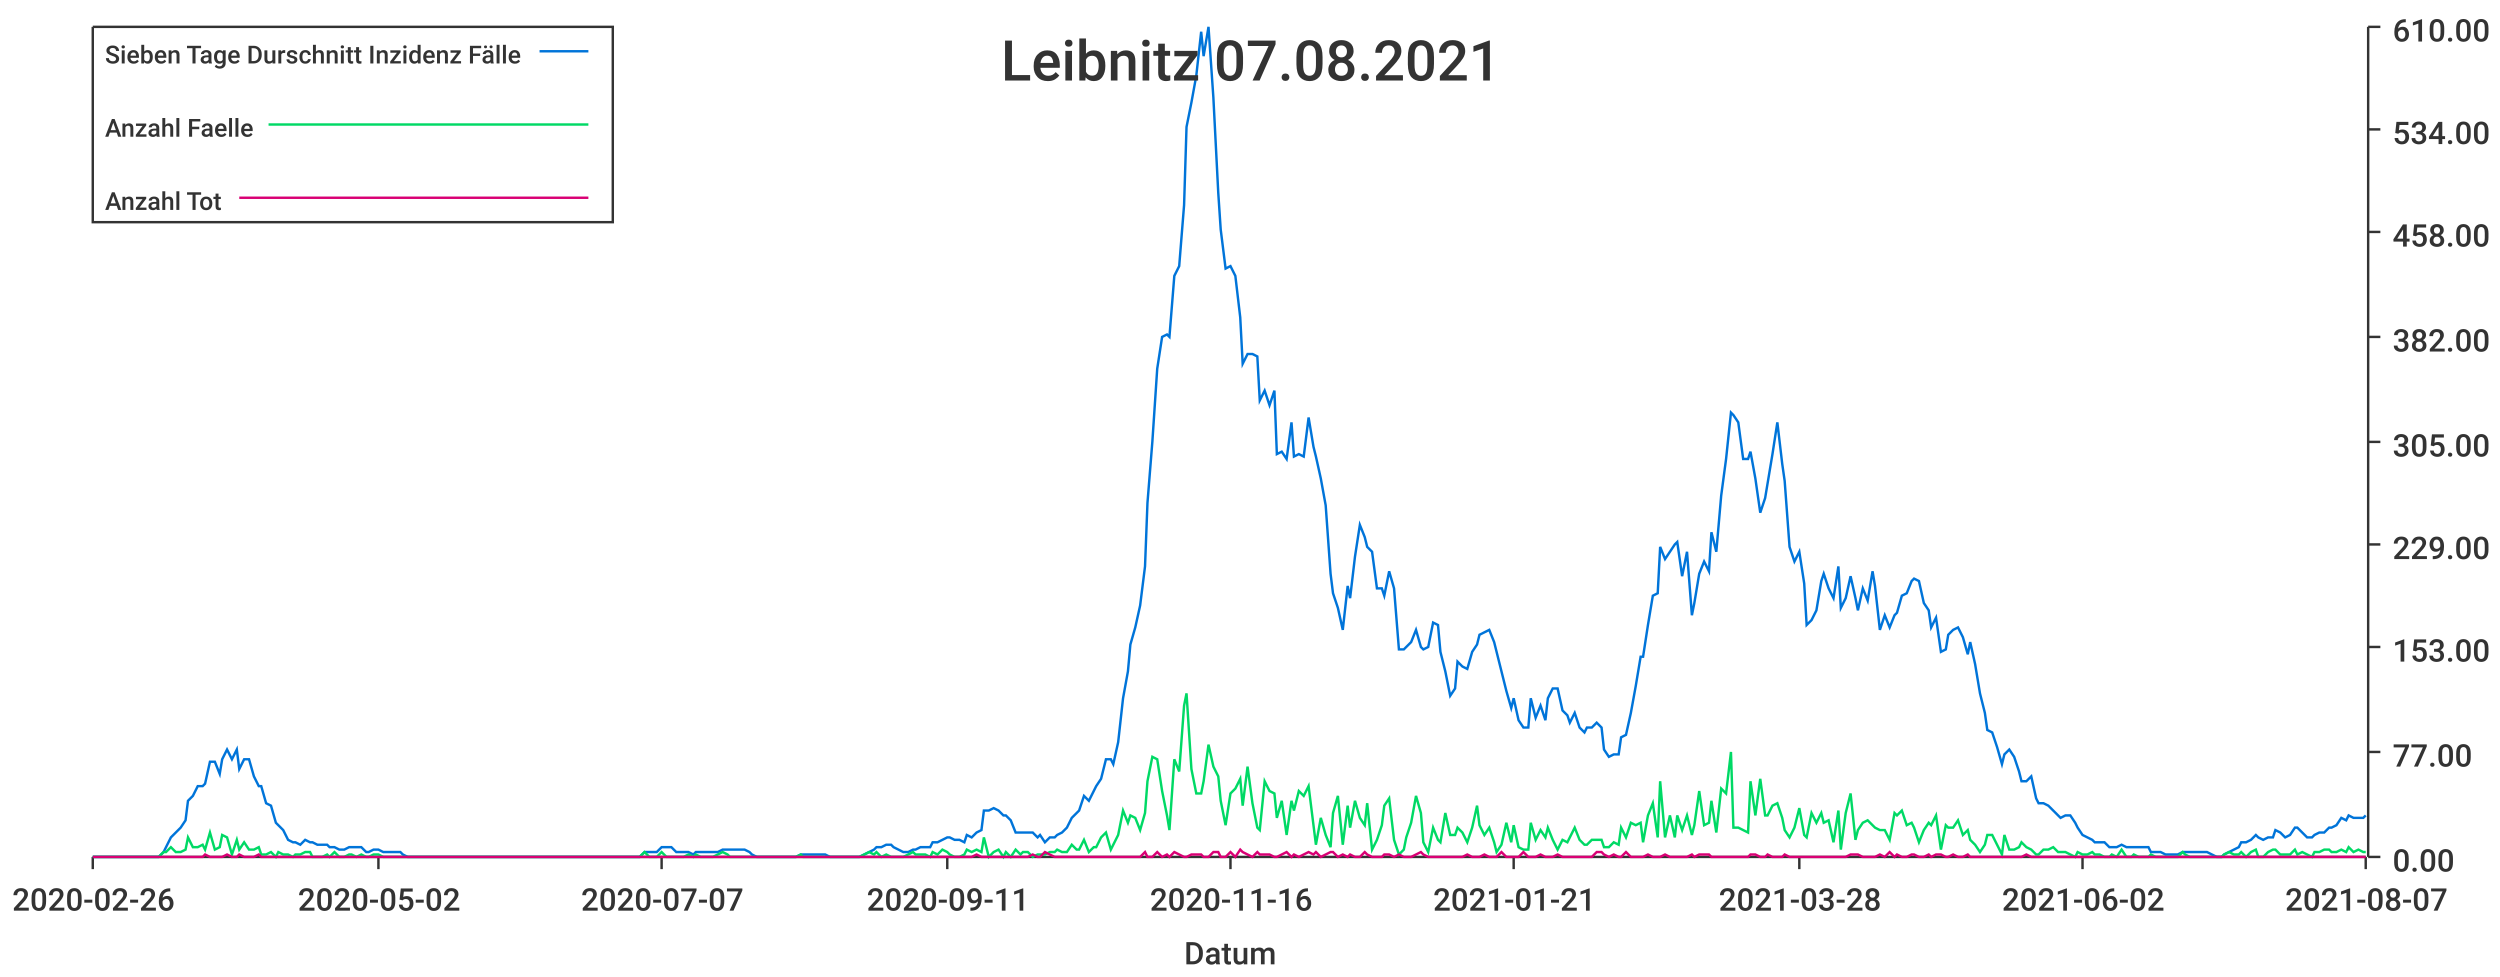
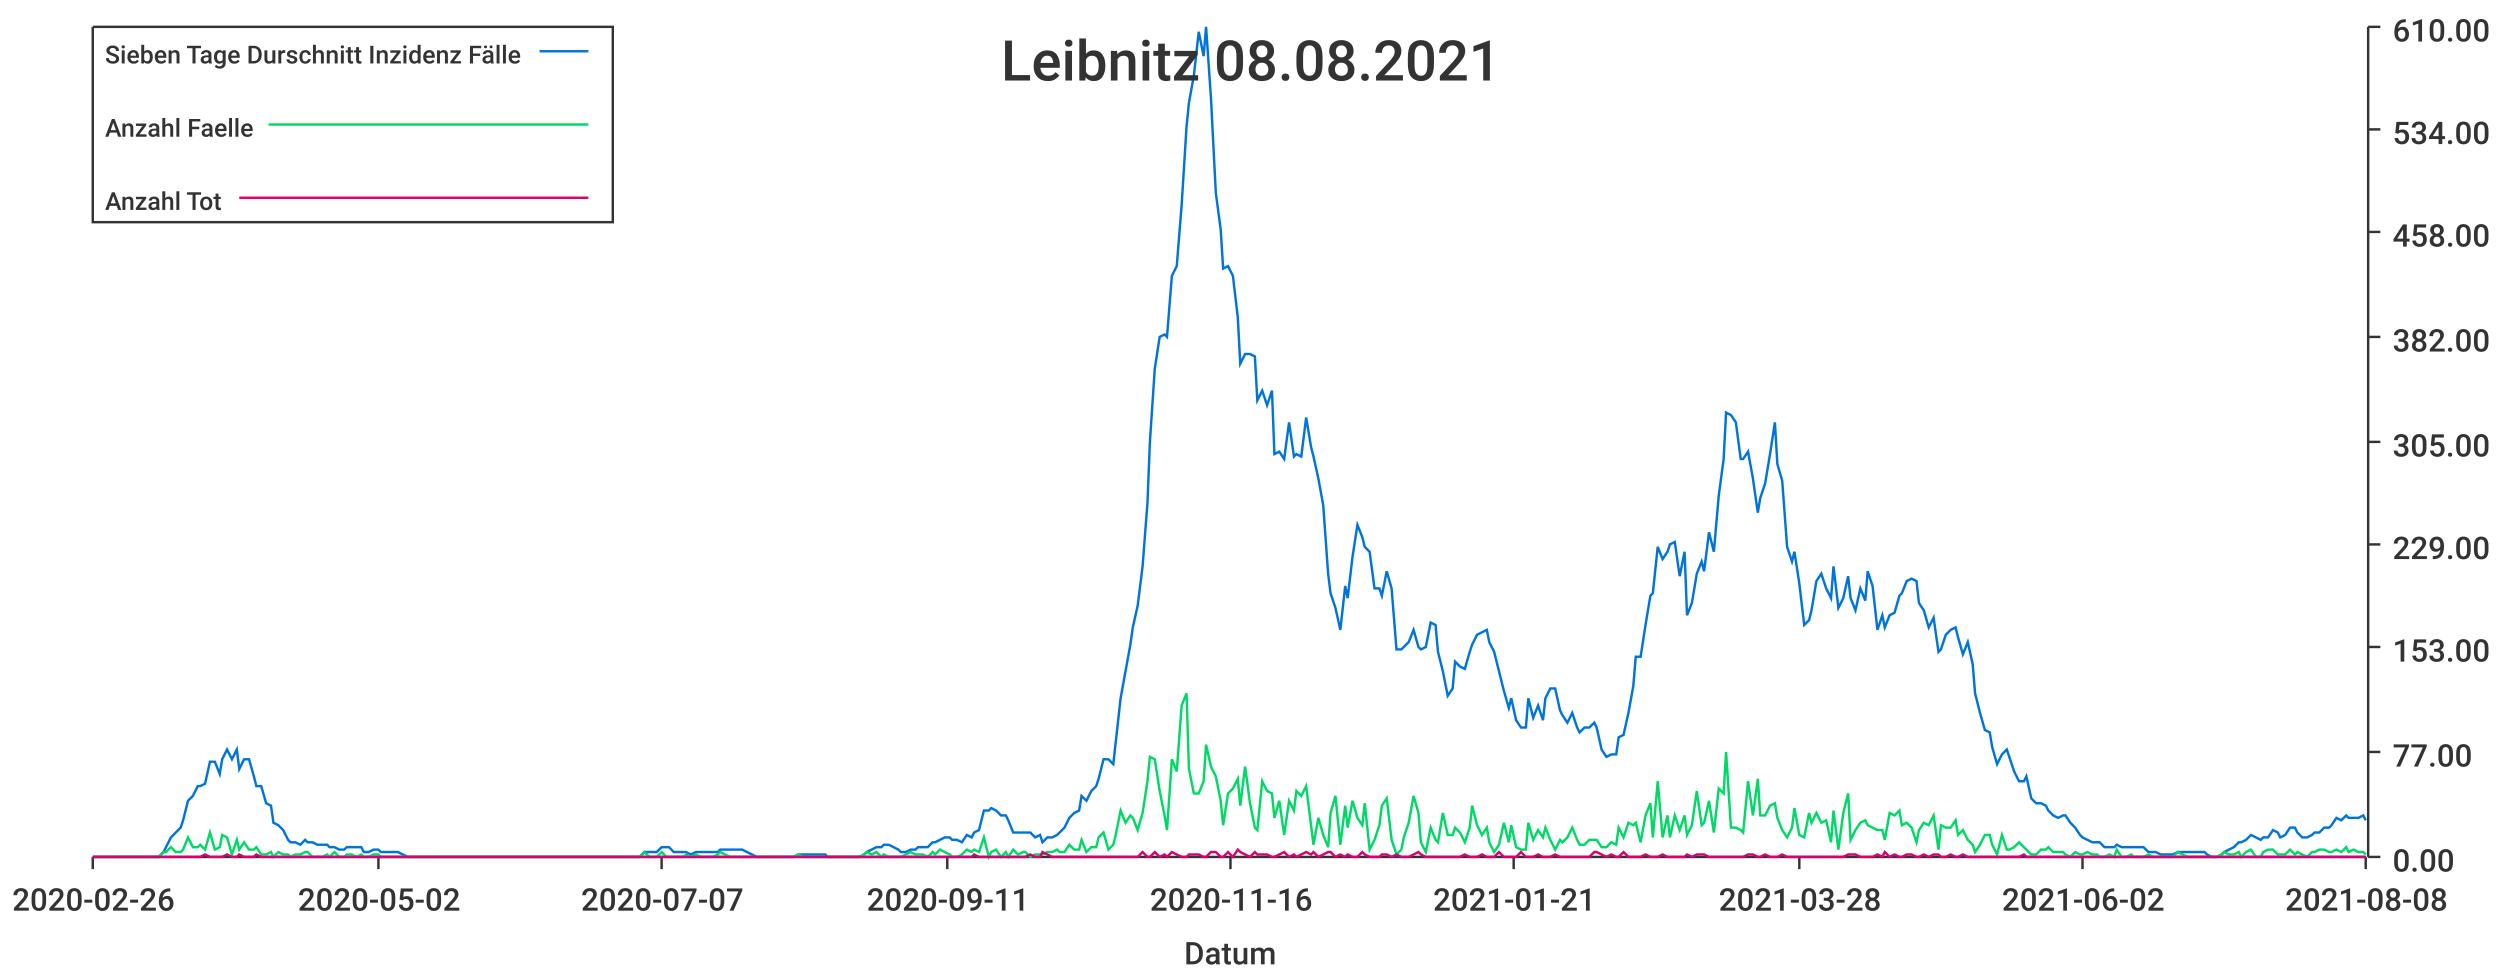
<svg xmlns="http://www.w3.org/2000/svg" width="1024" height="400">\n<path d="M 0 0 L 1024 0 L 1024 400 L 0 400 L 0 0" style="stroke-width:0;stroke:rgba(255,255,255,1.0);fill:rgba(255,255,255,1.0)" />
  <path d="M 38 11 L 969 11 L 969 351 L 38 351 L 38 11" style="stroke-width:0;stroke:rgba(255,255,255,1.0);fill:rgba(255,255,255,1.0)" />
  <path d="M 38 351 L 969 351" style="stroke-width:1;stroke:rgba(51,51,51,1.0);fill:none" />
  <path d="M 38 351 L 38 356" style="stroke-width:1;stroke:rgba(51,51,51,1.0);fill:none" />
  <text x="5" y="373" style="stroke-width:0;stroke:none;fill:rgba(51,51,51,1.0);font-size:12.8px;font-family:'Roboto Medium',sans-serif">2020-02-26</text>
  <path d="M 155 351 L 155 356" style="stroke-width:1;stroke:rgba(51,51,51,1.0);fill:none" />
  <text x="122" y="373" style="stroke-width:0;stroke:none;fill:rgba(51,51,51,1.0);font-size:12.8px;font-family:'Roboto Medium',sans-serif">2020-05-02</text>
  <path d="M 271 351 L 271 356" style="stroke-width:1;stroke:rgba(51,51,51,1.0);fill:none" />
  <text x="238" y="373" style="stroke-width:0;stroke:none;fill:rgba(51,51,51,1.0);font-size:12.8px;font-family:'Roboto Medium',sans-serif">2020-07-07</text>
  <path d="M 388 351 L 388 356" style="stroke-width:1;stroke:rgba(51,51,51,1.0);fill:none" />
  <text x="355" y="373" style="stroke-width:0;stroke:none;fill:rgba(51,51,51,1.0);font-size:12.8px;font-family:'Roboto Medium',sans-serif">2020-09-11</text>
  <path d="M 504 351 L 504 356" style="stroke-width:1;stroke:rgba(51,51,51,1.0);fill:none" />
  <text x="471" y="373" style="stroke-width:0;stroke:none;fill:rgba(51,51,51,1.0);font-size:12.8px;font-family:'Roboto Medium',sans-serif">2020-11-16</text>
  <path d="M 620 351 L 620 356" style="stroke-width:1;stroke:rgba(51,51,51,1.0);fill:none" />
  <text x="587" y="373" style="stroke-width:0;stroke:none;fill:rgba(51,51,51,1.0);font-size:12.8px;font-family:'Roboto Medium',sans-serif">2021-01-21</text>
  <path d="M 737 351 L 737 356" style="stroke-width:1;stroke:rgba(51,51,51,1.0);fill:none" />
  <text x="704" y="373" style="stroke-width:0;stroke:none;fill:rgba(51,51,51,1.0);font-size:12.8px;font-family:'Roboto Medium',sans-serif">2021-03-28</text>
  <path d="M 853 351 L 853 356" style="stroke-width:1;stroke:rgba(51,51,51,1.0);fill:none" />
  <text x="820" y="373" style="stroke-width:0;stroke:none;fill:rgba(51,51,51,1.0);font-size:12.8px;font-family:'Roboto Medium',sans-serif">2021-06-02</text>
  <path d="M 969 351 L 969 356" style="stroke-width:1;stroke:rgba(51,51,51,1.0);fill:none" />
-   <text x="936" y="373" style="stroke-width:0;stroke:none;fill:rgba(51,51,51,1.0);font-size:12.8px;font-family:'Roboto Medium',sans-serif">2021-08-07</text>
+   <text x="936" y="373" style="stroke-width:0;stroke:none;fill:rgba(51,51,51,1.0);font-size:12.8px;font-family:'Roboto Medium',sans-serif">2021-08-08</text>
  <text x="485" y="395" style="stroke-width:0;stroke:none;fill:rgba(51,51,51,1.0);font-size:12.8px;font-family:'Roboto Medium',sans-serif">Datum</text>
  <path d="M 970 351 L 970 11" style="stroke-width:1;stroke:rgba(51,51,51,1.0);fill:none" />
  <path d="M 970 351 L 975 351" style="stroke-width:1;stroke:rgba(51,51,51,1.0);fill:none" />
  <text x="980" y="357" style="stroke-width:0;stroke:none;fill:rgba(51,51,51,1.0);font-size:12.8px;font-family:'Roboto Medium',sans-serif">0.00</text>
  <path d="M 970 308 L 975 308" style="stroke-width:1;stroke:rgba(51,51,51,1.0);fill:none" />
  <text x="980" y="314" style="stroke-width:0;stroke:none;fill:rgba(51,51,51,1.0);font-size:12.8px;font-family:'Roboto Medium',sans-serif">77.00</text>
  <path d="M 970 265 L 975 265" style="stroke-width:1;stroke:rgba(51,51,51,1.0);fill:none" />
  <text x="980" y="271" style="stroke-width:0;stroke:none;fill:rgba(51,51,51,1.0);font-size:12.8px;font-family:'Roboto Medium',sans-serif">153.00</text>
  <path d="M 970 223 L 975 223" style="stroke-width:1;stroke:rgba(51,51,51,1.0);fill:none" />
  <text x="980" y="229" style="stroke-width:0;stroke:none;fill:rgba(51,51,51,1.0);font-size:12.8px;font-family:'Roboto Medium',sans-serif">229.00</text>
  <path d="M 970 181 L 975 181" style="stroke-width:1;stroke:rgba(51,51,51,1.0);fill:none" />
  <text x="980" y="187" style="stroke-width:0;stroke:none;fill:rgba(51,51,51,1.0);font-size:12.8px;font-family:'Roboto Medium',sans-serif">305.00</text>
  <path d="M 970 138 L 975 138" style="stroke-width:1;stroke:rgba(51,51,51,1.0);fill:none" />
  <text x="980" y="144" style="stroke-width:0;stroke:none;fill:rgba(51,51,51,1.0);font-size:12.8px;font-family:'Roboto Medium',sans-serif">382.00</text>
  <path d="M 970 95 L 975 95" style="stroke-width:1;stroke:rgba(51,51,51,1.0);fill:none" />
  <text x="980" y="101" style="stroke-width:0;stroke:none;fill:rgba(51,51,51,1.0);font-size:12.8px;font-family:'Roboto Medium',sans-serif">458.00</text>
  <path d="M 970 53 L 975 53" style="stroke-width:1;stroke:rgba(51,51,51,1.0);fill:none" />
  <text x="980" y="59" style="stroke-width:0;stroke:none;fill:rgba(51,51,51,1.0);font-size:12.8px;font-family:'Roboto Medium',sans-serif">534.00</text>
  <path d="M 970 11 L 975 11" style="stroke-width:1;stroke:rgba(51,51,51,1.0);fill:none" />
  <text x="980" y="17" style="stroke-width:0;stroke:none;fill:rgba(51,51,51,1.0);font-size:12.8px;font-family:'Roboto Medium',sans-serif">610.00</text>
-   <path d="M 38 351 L 40 351 L 42 351 L 44 351 L 46 351 L 47 351 L 49 351 L 51 351 L 53 351 L 54 351 L 56 351 L 58 351 L 60 351 L 61 351 L 63 351 L 65 351 L 67 349 L 68 347 L 70 343 L 72 341 L 74 339 L 76 336 L 77 328 L 79 326 L 81 322 L 83 322 L 84 321 L 86 312 L 88 312 L 90 317 L 91 311 L 93 307 L 95 311 L 97 307 L 98 315 L 100 311 L 102 311 L 104 318 L 106 322 L 107 322 L 109 329 L 111 330 L 113 337 L 114 338 L 116 340 L 118 344 L 120 345 L 121 345 L 123 346 L 125 344 L 127 345 L 128 345 L 130 346 L 132 346 L 134 346 L 135 347 L 137 347 L 139 348 L 141 348 L 143 347 L 144 347 L 146 347 L 148 347 L 150 349 L 151 349 L 153 348 L 155 348 L 157 349 L 158 349 L 160 349 L 162 349 L 164 349 L 165 350 L 167 351 L 169 351 L 171 351 L 173 351 L 174 351 L 176 351 L 178 351 L 180 351 L 181 351 L 183 351 L 185 351 L 187 351 L 188 351 L 190 351 L 192 351 L 194 351 L 195 351 L 197 351 L 199 351 L 201 351 L 202 351 L 204 351 L 206 351 L 208 351 L 210 351 L 211 351 L 213 351 L 215 351 L 217 351 L 218 351 L 220 351 L 222 351 L 224 351 L 225 351 L 227 351 L 229 351 L 231 351 L 232 351 L 234 351 L 236 351 L 238 351 L 240 351 L 241 351 L 243 351 L 245 351 L 247 351 L 248 351 L 250 351 L 252 351 L 254 351 L 255 351 L 257 351 L 259 351 L 261 351 L 262 351 L 264 349 L 266 349 L 268 349 L 269 349 L 271 347 L 273 347 L 275 347 L 277 349 L 278 349 L 280 349 L 282 349 L 284 350 L 285 349 L 287 349 L 289 349 L 291 349 L 292 349 L 294 349 L 296 348 L 298 348 L 299 348 L 301 348 L 303 348 L 305 348 L 307 349 L 308 350 L 310 351 L 312 351 L 314 351 L 315 351 L 317 351 L 319 351 L 321 351 L 322 351 L 324 351 L 326 351 L 328 350 L 329 350 L 331 350 L 333 350 L 335 350 L 336 350 L 338 350 L 340 351 L 342 351 L 344 351 L 345 351 L 347 351 L 349 351 L 351 351 L 352 351 L 354 350 L 356 349 L 358 348 L 359 347 L 361 347 L 363 346 L 365 346 L 366 347 L 368 348 L 370 349 L 372 349 L 374 348 L 375 348 L 377 347 L 379 347 L 381 347 L 382 345 L 384 345 L 386 344 L 388 343 L 389 343 L 391 344 L 393 344 L 395 345 L 396 342 L 398 343 L 400 341 L 402 340 L 403 332 L 405 332 L 407 331 L 409 332 L 411 334 L 412 334 L 414 336 L 416 341 L 418 341 L 419 341 L 421 341 L 423 341 L 425 343 L 426 342 L 428 345 L 430 343 L 432 343 L 433 342 L 435 341 L 437 339 L 439 335 L 441 333 L 442 332 L 444 326 L 446 328 L 448 324 L 449 322 L 451 319 L 453 311 L 455 311 L 456 313 L 458 304 L 460 286 L 462 275 L 463 264 L 465 257 L 467 248 L 469 232 L 470 206 L 472 181 L 474 151 L 476 138 L 478 137 L 479 138 L 481 113 L 483 109 L 485 84 L 486 52 L 488 42 L 490 31 L 492 13 L 493 23 L 495 11 L 497 40 L 499 79 L 500 94 L 502 110 L 504 109 L 506 113 L 508 130 L 509 149 L 511 145 L 513 145 L 515 146 L 516 164 L 518 160 L 520 166 L 522 160 L 523 186 L 525 185 L 527 188 L 529 173 L 530 187 L 532 186 L 534 187 L 536 171 L 538 183 L 539 187 L 541 196 L 543 207 L 545 235 L 546 243 L 548 249 L 550 258 L 552 240 L 553 245 L 555 228 L 557 215 L 559 220 L 560 224 L 562 226 L 564 241 L 566 241 L 567 244 L 569 234 L 571 241 L 573 266 L 575 266 L 576 265 L 578 263 L 580 258 L 582 265 L 583 266 L 585 265 L 587 255 L 589 256 L 590 267 L 592 275 L 594 285 L 596 282 L 597 271 L 599 273 L 601 274 L 603 267 L 605 264 L 606 260 L 608 259 L 610 258 L 612 263 L 613 267 L 615 275 L 617 283 L 619 290 L 620 286 L 622 295 L 624 298 L 626 298 L 627 286 L 629 294 L 631 289 L 633 295 L 634 286 L 636 282 L 638 282 L 640 291 L 642 293 L 643 296 L 645 292 L 647 298 L 649 300 L 650 298 L 652 298 L 654 296 L 656 298 L 657 307 L 659 310 L 661 309 L 663 309 L 664 302 L 666 301 L 668 292 L 670 281 L 672 269 L 673 269 L 675 256 L 677 244 L 679 243 L 680 224 L 682 229 L 684 226 L 686 223 L 687 222 L 689 236 L 691 226 L 693 252 L 694 247 L 696 235 L 698 230 L 700 234 L 701 218 L 703 226 L 705 203 L 707 188 L 709 169 L 710 170 L 712 173 L 714 188 L 716 188 L 717 185 L 719 196 L 721 210 L 723 204 L 724 198 L 726 186 L 728 173 L 730 190 L 731 197 L 733 224 L 735 230 L 737 226 L 739 239 L 740 256 L 742 254 L 744 250 L 746 238 L 747 235 L 749 241 L 751 245 L 753 232 L 754 249 L 756 245 L 758 236 L 760 245 L 761 250 L 763 241 L 765 246 L 767 234 L 768 240 L 770 258 L 772 252 L 774 257 L 776 252 L 777 251 L 779 244 L 781 243 L 783 238 L 784 237 L 786 238 L 788 247 L 790 250 L 791 257 L 793 253 L 795 267 L 797 266 L 798 260 L 800 258 L 802 257 L 804 261 L 806 268 L 807 263 L 809 272 L 811 284 L 813 292 L 814 299 L 816 300 L 818 306 L 820 313 L 821 309 L 823 307 L 825 310 L 827 316 L 828 320 L 830 320 L 832 318 L 834 327 L 835 329 L 837 329 L 839 330 L 841 332 L 843 334 L 844 335 L 846 334 L 848 334 L 850 337 L 851 339 L 853 342 L 855 343 L 857 344 L 858 345 L 860 345 L 862 345 L 864 347 L 865 347 L 867 347 L 869 346 L 871 347 L 873 347 L 874 347 L 876 347 L 878 347 L 880 347 L 881 349 L 883 349 L 885 349 L 887 350 L 888 350 L 890 350 L 892 350 L 894 349 L 895 349 L 897 349 L 899 349 L 901 349 L 902 349 L 904 349 L 906 350 L 908 351 L 910 351 L 911 350 L 913 349 L 915 348 L 917 347 L 918 345 L 920 345 L 922 344 L 924 342 L 925 343 L 927 344 L 929 343 L 931 343 L 932 340 L 934 341 L 936 343 L 938 342 L 940 339 L 941 339 L 943 341 L 945 343 L 947 343 L 948 342 L 950 341 L 952 341 L 954 339 L 955 339 L 957 338 L 959 335 L 961 336 L 962 334 L 964 335 L 966 335 L 968 335 L 969 334" style="stroke-width:1;stroke:rgba(0,116,217,1.0);fill:none" />
-   <path d="M 38 351 L 40 351 L 42 351 L 44 351 L 46 351 L 47 351 L 49 351 L 51 351 L 53 351 L 54 351 L 56 351 L 58 351 L 60 351 L 61 351 L 63 351 L 65 351 L 67 349 L 68 349 L 70 347 L 72 349 L 74 349 L 76 348 L 77 343 L 79 347 L 81 347 L 83 346 L 84 348 L 86 341 L 88 348 L 90 347 L 91 342 L 93 343 L 95 350 L 97 344 L 98 348 L 100 345 L 102 348 L 104 348 L 106 347 L 107 350 L 109 350 L 111 349 L 113 351 L 114 349 L 116 350 L 118 350 L 120 351 L 121 350 L 123 350 L 125 349 L 127 349 L 128 351 L 130 351 L 132 351 L 134 350 L 135 351 L 137 349 L 139 351 L 141 351 L 143 350 L 144 350 L 146 351 L 148 350 L 150 351 L 151 351 L 153 350 L 155 350 L 157 351 L 158 351 L 160 351 L 162 351 L 164 351 L 165 351 L 167 351 L 169 351 L 171 351 L 173 351 L 174 351 L 176 351 L 178 351 L 180 351 L 181 351 L 183 351 L 185 351 L 187 351 L 188 351 L 190 351 L 192 351 L 194 351 L 195 351 L 197 351 L 199 351 L 201 351 L 202 351 L 204 351 L 206 351 L 208 351 L 210 351 L 211 351 L 213 351 L 215 351 L 217 351 L 218 351 L 220 351 L 222 351 L 224 351 L 225 351 L 227 351 L 229 351 L 231 351 L 232 351 L 234 351 L 236 351 L 238 351 L 240 351 L 241 351 L 243 351 L 245 351 L 247 351 L 248 351 L 250 351 L 252 351 L 254 351 L 255 351 L 257 351 L 259 351 L 261 351 L 262 351 L 264 349 L 266 351 L 268 351 L 269 351 L 271 349 L 273 351 L 275 351 L 277 351 L 278 351 L 280 351 L 282 350 L 284 351 L 285 350 L 287 351 L 289 351 L 291 351 L 292 351 L 294 350 L 296 349 L 298 350 L 299 351 L 301 351 L 303 351 L 305 351 L 307 351 L 308 351 L 310 351 L 312 351 L 314 351 L 315 351 L 317 351 L 319 351 L 321 351 L 322 351 L 324 351 L 326 351 L 328 350 L 329 351 L 331 351 L 333 351 L 335 351 L 336 351 L 338 351 L 340 351 L 342 351 L 344 351 L 345 351 L 347 351 L 349 351 L 351 351 L 352 351 L 354 350 L 356 349 L 358 350 L 359 349 L 361 351 L 363 350 L 365 351 L 366 351 L 368 351 L 370 351 L 372 350 L 374 349 L 375 350 L 377 350 L 379 350 L 381 351 L 382 349 L 384 350 L 386 348 L 388 349 L 389 350 L 391 351 L 393 351 L 395 350 L 396 348 L 398 349 L 400 348 L 402 349 L 403 343 L 405 351 L 407 349 L 409 348 L 411 351 L 412 349 L 414 351 L 416 348 L 418 350 L 419 349 L 421 349 L 423 351 L 425 350 L 426 350 L 428 350 L 430 349 L 432 349 L 433 348 L 435 349 L 437 349 L 439 346 L 441 348 L 442 348 L 444 344 L 446 349 L 448 347 L 449 347 L 451 343 L 453 341 L 455 348 L 456 346 L 458 342 L 460 332 L 462 337 L 463 334 L 465 335 L 467 340 L 469 333 L 470 320 L 472 310 L 474 311 L 476 324 L 478 334 L 479 340 L 481 311 L 483 316 L 485 289 L 486 284 L 488 315 L 490 325 L 492 325 L 493 320 L 495 305 L 497 314 L 499 318 L 500 328 L 502 338 L 504 325 L 506 323 L 508 319 L 509 330 L 511 314 L 513 329 L 515 339 L 516 340 L 518 320 L 520 324 L 522 325 L 523 335 L 525 328 L 527 342 L 529 328 L 530 332 L 532 324 L 534 326 L 536 322 L 538 338 L 539 346 L 541 335 L 543 342 L 545 347 L 546 333 L 548 326 L 550 346 L 552 330 L 553 339 L 555 328 L 557 335 L 559 338 L 560 329 L 562 348 L 564 344 L 566 338 L 567 330 L 569 327 L 571 344 L 573 350 L 575 348 L 576 343 L 578 337 L 580 326 L 582 333 L 583 345 L 585 349 L 587 339 L 589 344 L 590 345 L 592 333 L 594 342 L 596 342 L 597 339 L 599 341 L 601 345 L 603 339 L 605 330 L 606 338 L 608 342 L 610 339 L 612 345 L 613 349 L 615 346 L 617 337 L 619 345 L 620 338 L 622 347 L 624 348 L 626 348 L 627 337 L 629 344 L 631 340 L 633 343 L 634 339 L 636 344 L 638 348 L 640 344 L 642 345 L 643 343 L 645 339 L 647 344 L 649 346 L 650 346 L 652 344 L 654 344 L 656 344 L 657 347 L 659 347 L 661 345 L 663 346 L 664 339 L 666 343 L 668 337 L 670 338 L 672 337 L 673 345 L 675 334 L 677 329 L 679 343 L 680 320 L 682 343 L 684 334 L 686 343 L 687 334 L 689 340 L 691 334 L 693 342 L 694 338 L 696 324 L 698 338 L 700 337 L 701 328 L 703 341 L 705 323 L 707 325 L 709 308 L 710 339 L 712 339 L 714 340 L 716 341 L 717 320 L 719 334 L 721 319 L 723 334 L 724 334 L 726 330 L 728 329 L 730 335 L 731 340 L 733 343 L 735 339 L 737 331 L 739 342 L 740 343 L 742 333 L 744 337 L 746 333 L 747 337 L 749 336 L 751 345 L 753 332 L 754 348 L 756 333 L 758 325 L 760 344 L 761 340 L 763 337 L 765 336 L 767 338 L 768 339 L 770 340 L 772 340 L 774 344 L 776 333 L 777 334 L 779 332 L 781 338 L 783 337 L 784 339 L 786 345 L 788 340 L 790 337 L 791 338 L 793 334 L 795 348 L 797 338 L 798 339 L 800 339 L 802 336 L 804 342 L 806 340 L 807 344 L 809 346 L 811 349 L 813 346 L 814 342 L 816 342 L 818 346 L 820 350 L 821 342 L 823 348 L 825 348 L 827 347 L 828 345 L 830 347 L 832 348 L 834 350 L 835 350 L 837 348 L 839 348 L 841 347 L 843 349 L 844 349 L 846 349 L 848 350 L 850 351 L 851 349 L 853 350 L 855 350 L 857 349 L 858 350 L 860 350 L 862 351 L 864 351 L 865 350 L 867 351 L 869 348 L 871 351 L 873 351 L 874 350 L 876 351 L 878 351 L 880 351 L 881 350 L 883 351 L 885 351 L 887 351 L 888 351 L 890 351 L 892 351 L 894 349 L 895 350 L 897 351 L 899 351 L 901 351 L 902 351 L 904 351 L 906 351 L 908 351 L 910 351 L 911 350 L 913 349 L 915 350 L 917 350 L 918 349 L 920 351 L 922 349 L 924 348 L 925 351 L 927 351 L 929 349 L 931 348 L 932 348 L 934 350 L 936 350 L 938 350 L 940 348 L 941 350 L 943 349 L 945 350 L 947 351 L 948 349 L 950 349 L 952 348 L 954 348 L 955 349 L 957 349 L 959 348 L 961 349 L 962 347 L 964 349 L 966 348 L 968 349 L 969 349" style="stroke-width:1;stroke:rgba(0,217,101,1.0);fill:none" />
-   <path d="M 38 351 L 40 351 L 42 351 L 44 351 L 46 351 L 47 351 L 49 351 L 51 351 L 53 351 L 54 351 L 56 351 L 58 351 L 60 351 L 61 351 L 63 351 L 65 351 L 67 351 L 68 351 L 70 351 L 72 351 L 74 351 L 76 351 L 77 351 L 79 351 L 81 351 L 83 351 L 84 350 L 86 351 L 88 351 L 90 351 L 91 351 L 93 350 L 95 351 L 97 351 L 98 350 L 100 351 L 102 351 L 104 351 L 106 350 L 107 351 L 109 351 L 111 351 L 113 351 L 114 351 L 116 351 L 118 351 L 120 351 L 121 351 L 123 351 L 125 351 L 127 351 L 128 351 L 130 351 L 132 351 L 134 351 L 135 351 L 137 351 L 139 351 L 141 351 L 143 351 L 144 351 L 146 351 L 148 351 L 150 351 L 151 351 L 153 351 L 155 351 L 157 351 L 158 351 L 160 351 L 162 351 L 164 351 L 165 351 L 167 351 L 169 351 L 171 351 L 173 351 L 174 351 L 176 351 L 178 351 L 180 351 L 181 351 L 183 351 L 185 351 L 187 351 L 188 351 L 190 351 L 192 351 L 194 351 L 195 351 L 197 351 L 199 351 L 201 351 L 202 351 L 204 351 L 206 351 L 208 351 L 210 351 L 211 351 L 213 351 L 215 351 L 217 351 L 218 351 L 220 351 L 222 351 L 224 351 L 225 351 L 227 351 L 229 351 L 231 351 L 232 351 L 234 351 L 236 351 L 238 351 L 240 351 L 241 351 L 243 351 L 245 351 L 247 351 L 248 351 L 250 351 L 252 351 L 254 351 L 255 351 L 257 351 L 259 351 L 261 351 L 262 351 L 264 351 L 266 351 L 268 351 L 269 351 L 271 351 L 273 351 L 275 351 L 277 351 L 278 351 L 280 351 L 282 351 L 284 351 L 285 351 L 287 351 L 289 351 L 291 351 L 292 351 L 294 351 L 296 351 L 298 351 L 299 351 L 301 351 L 303 351 L 305 351 L 307 351 L 308 351 L 310 351 L 312 351 L 314 351 L 315 351 L 317 351 L 319 351 L 321 351 L 322 351 L 324 351 L 326 351 L 328 351 L 329 351 L 331 351 L 333 351 L 335 351 L 336 351 L 338 351 L 340 351 L 342 351 L 344 351 L 345 351 L 347 351 L 349 351 L 351 351 L 352 351 L 354 351 L 356 351 L 358 351 L 359 351 L 361 351 L 363 351 L 365 351 L 366 351 L 368 351 L 370 351 L 372 351 L 374 351 L 375 351 L 377 351 L 379 351 L 381 351 L 382 351 L 384 351 L 386 351 L 388 351 L 389 351 L 391 351 L 393 351 L 395 351 L 396 351 L 398 351 L 400 350 L 402 351 L 403 351 L 405 351 L 407 351 L 409 351 L 411 351 L 412 351 L 414 351 L 416 351 L 418 351 L 419 351 L 421 351 L 423 350 L 425 351 L 426 351 L 428 349 L 430 350 L 432 351 L 433 351 L 435 351 L 437 351 L 439 351 L 441 351 L 442 351 L 444 351 L 446 351 L 448 351 L 449 351 L 451 351 L 453 351 L 455 351 L 456 351 L 458 351 L 460 351 L 462 351 L 463 351 L 465 351 L 467 351 L 469 349 L 470 351 L 472 351 L 474 349 L 476 351 L 478 350 L 479 351 L 481 349 L 483 350 L 485 351 L 486 351 L 488 350 L 490 350 L 492 350 L 493 351 L 495 351 L 497 349 L 499 349 L 500 351 L 502 351 L 504 349 L 506 351 L 508 348 L 509 349 L 511 350 L 513 351 L 515 349 L 516 350 L 518 350 L 520 350 L 522 351 L 523 351 L 525 350 L 527 349 L 529 351 L 530 350 L 532 351 L 534 350 L 536 349 L 538 350 L 539 349 L 541 351 L 543 350 L 545 349 L 546 349 L 548 351 L 550 350 L 552 351 L 553 350 L 555 351 L 557 351 L 559 349 L 560 350 L 562 351 L 564 351 L 566 351 L 567 350 L 569 350 L 571 351 L 573 350 L 575 351 L 576 351 L 578 351 L 580 350 L 582 349 L 583 350 L 585 351 L 587 351 L 589 351 L 590 351 L 592 351 L 594 351 L 596 351 L 597 351 L 599 351 L 601 350 L 603 351 L 605 351 L 606 351 L 608 350 L 610 351 L 612 351 L 613 351 L 615 349 L 617 351 L 619 351 L 620 351 L 622 351 L 624 349 L 626 351 L 627 351 L 629 351 L 631 350 L 633 351 L 634 351 L 636 351 L 638 350 L 640 351 L 642 351 L 643 351 L 645 351 L 647 351 L 649 351 L 650 351 L 652 351 L 654 349 L 656 349 L 657 350 L 659 351 L 661 350 L 663 351 L 664 351 L 666 349 L 668 351 L 670 351 L 672 351 L 673 351 L 675 350 L 677 351 L 679 351 L 680 351 L 682 350 L 684 351 L 686 351 L 687 351 L 689 351 L 691 351 L 693 350 L 694 351 L 696 350 L 698 350 L 700 350 L 701 351 L 703 351 L 705 351 L 707 351 L 709 351 L 710 351 L 712 351 L 714 351 L 716 351 L 717 350 L 719 350 L 721 351 L 723 351 L 724 350 L 726 351 L 728 351 L 730 351 L 731 350 L 733 351 L 735 351 L 737 351 L 739 351 L 740 351 L 742 351 L 744 351 L 746 351 L 747 351 L 749 351 L 751 351 L 753 351 L 754 351 L 756 351 L 758 350 L 760 350 L 761 350 L 763 351 L 765 351 L 767 351 L 768 351 L 770 350 L 772 351 L 774 349 L 776 351 L 777 350 L 779 351 L 781 351 L 783 350 L 784 350 L 786 351 L 788 351 L 790 350 L 791 351 L 793 350 L 795 350 L 797 351 L 798 351 L 800 350 L 802 351 L 804 351 L 806 350 L 807 351 L 809 351 L 811 351 L 813 351 L 814 351 L 816 351 L 818 351 L 820 351 L 821 351 L 823 351 L 825 351 L 827 351 L 828 351 L 830 350 L 832 351 L 834 351 L 835 351 L 837 351 L 839 351 L 841 351 L 843 351 L 844 351 L 846 351 L 848 351 L 850 351 L 851 351 L 853 351 L 855 351 L 857 351 L 858 351 L 860 351 L 862 351 L 864 351 L 865 351 L 867 351 L 869 351 L 871 351 L 873 351 L 874 351 L 876 351 L 878 351 L 880 351 L 881 351 L 883 351 L 885 351 L 887 351 L 888 351 L 890 351 L 892 351 L 894 351 L 895 351 L 897 351 L 899 351 L 901 351 L 902 351 L 904 351 L 906 351 L 908 351 L 910 351 L 911 351 L 913 351 L 915 351 L 917 351 L 918 351 L 920 351 L 922 351 L 924 351 L 925 351 L 927 351 L 929 351 L 931 351 L 932 351 L 934 351 L 936 351 L 938 351 L 940 351 L 941 351 L 943 351 L 945 351 L 947 351 L 948 351 L 950 351 L 952 351 L 954 351 L 955 351 L 957 351 L 959 351 L 961 351 L 962 351 L 964 351 L 966 351 L 968 351 L 969 351" style="stroke-width:1;stroke:rgba(217,0,116,1.0);fill:none" />
-   <text x="410" y="33" style="stroke-width:0;stroke:none;fill:rgba(51,51,51,1.0);font-size:23.0px;font-family:'Roboto Medium',sans-serif">Leibnitz 07.08.2021</text>
+   <path d="M 38 351 L 40 351 L 42 351 L 44 351 L 46 351 L 47 351 L 49 351 L 51 351 L 53 351 L 54 351 L 56 351 L 58 351 L 60 351 L 61 351 L 63 351 L 65 351 L 67 349 L 68 347 L 70 343 L 72 341 L 74 339 L 75 336 L 77 328 L 79 326 L 81 322 L 82 322 L 84 321 L 86 312 L 88 312 L 90 317 L 91 311 L 93 307 L 95 311 L 97 307 L 98 315 L 100 311 L 102 311 L 104 318 L 105 322 L 107 322 L 109 329 L 111 330 L 112 337 L 114 338 L 116 340 L 118 344 L 119 345 L 121 345 L 123 346 L 125 344 L 126 345 L 128 345 L 130 346 L 132 346 L 134 346 L 135 347 L 137 347 L 139 348 L 141 348 L 142 347 L 144 347 L 146 347 L 148 347 L 149 349 L 151 349 L 153 348 L 155 348 L 156 349 L 158 349 L 160 349 L 162 349 L 163 349 L 165 350 L 167 351 L 169 351 L 170 351 L 172 351 L 174 351 L 176 351 L 178 351 L 179 351 L 181 351 L 183 351 L 185 351 L 186 351 L 188 351 L 190 351 L 192 351 L 193 351 L 195 351 L 197 351 L 199 351 L 200 351 L 202 351 L 204 351 L 206 351 L 207 351 L 209 351 L 211 351 L 213 351 L 214 351 L 216 351 L 218 351 L 220 351 L 222 351 L 223 351 L 225 351 L 227 351 L 229 351 L 230 351 L 232 351 L 234 351 L 236 351 L 237 351 L 239 351 L 241 351 L 243 351 L 244 351 L 246 351 L 248 351 L 250 351 L 251 351 L 253 351 L 255 351 L 257 351 L 258 351 L 260 351 L 262 351 L 264 349 L 266 349 L 267 349 L 269 349 L 271 347 L 273 347 L 274 347 L 276 349 L 278 349 L 280 349 L 281 349 L 283 350 L 285 349 L 287 349 L 288 349 L 290 349 L 292 349 L 294 349 L 295 348 L 297 348 L 299 348 L 301 348 L 302 348 L 304 348 L 306 349 L 308 350 L 310 351 L 311 351 L 313 351 L 315 351 L 317 351 L 318 351 L 320 351 L 322 351 L 324 351 L 325 351 L 327 350 L 329 350 L 331 350 L 332 350 L 334 350 L 336 350 L 338 350 L 339 351 L 341 351 L 343 351 L 345 351 L 346 351 L 348 351 L 350 351 L 352 351 L 354 350 L 355 349 L 357 348 L 359 347 L 361 347 L 362 346 L 364 346 L 366 347 L 368 348 L 369 349 L 371 349 L 373 348 L 375 348 L 376 347 L 378 347 L 380 347 L 382 345 L 383 345 L 385 344 L 387 343 L 389 343 L 390 344 L 392 344 L 394 345 L 396 342 L 398 343 L 399 341 L 401 340 L 403 332 L 405 332 L 406 331 L 408 332 L 410 334 L 412 334 L 413 336 L 415 341 L 417 341 L 419 341 L 420 341 L 422 341 L 424 343 L 426 342 L 427 345 L 429 343 L 431 343 L 433 342 L 434 341 L 436 339 L 438 335 L 440 333 L 442 332 L 443 326 L 445 328 L 447 324 L 449 322 L 450 319 L 452 311 L 454 311 L 456 313 L 457 304 L 459 286 L 461 275 L 463 264 L 464 257 L 466 248 L 468 232 L 470 206 L 471 181 L 473 151 L 475 138 L 477 137 L 478 138 L 480 113 L 482 109 L 484 84 L 486 52 L 487 42 L 489 31 L 491 13 L 493 23 L 494 11 L 496 40 L 498 79 L 500 94 L 501 110 L 503 109 L 505 113 L 507 130 L 508 149 L 510 145 L 512 145 L 514 146 L 515 164 L 517 160 L 519 166 L 521 160 L 522 186 L 524 185 L 526 188 L 528 173 L 530 187 L 531 186 L 533 187 L 535 171 L 537 183 L 538 187 L 540 196 L 542 207 L 544 235 L 545 243 L 547 249 L 549 258 L 551 240 L 552 245 L 554 228 L 556 215 L 558 220 L 559 224 L 561 226 L 563 241 L 565 241 L 566 244 L 568 234 L 570 241 L 572 266 L 574 266 L 575 265 L 577 263 L 579 258 L 581 265 L 582 266 L 584 265 L 586 255 L 588 256 L 589 267 L 591 275 L 593 285 L 595 282 L 596 271 L 598 273 L 600 274 L 602 267 L 603 264 L 605 260 L 607 259 L 609 258 L 610 263 L 612 267 L 614 275 L 616 283 L 618 290 L 619 286 L 621 295 L 623 298 L 625 298 L 626 286 L 628 294 L 630 289 L 632 295 L 633 286 L 635 282 L 637 282 L 639 291 L 640 293 L 642 296 L 644 292 L 646 298 L 647 300 L 649 298 L 651 298 L 653 296 L 654 298 L 656 307 L 658 310 L 660 309 L 662 309 L 663 302 L 665 301 L 667 292 L 669 281 L 670 269 L 672 269 L 674 256 L 676 244 L 677 243 L 679 224 L 681 229 L 683 226 L 684 223 L 686 222 L 688 236 L 690 226 L 691 252 L 693 247 L 695 235 L 697 230 L 698 234 L 700 218 L 702 226 L 704 203 L 706 188 L 707 169 L 709 170 L 711 173 L 713 188 L 714 188 L 716 185 L 718 196 L 720 210 L 721 204 L 723 198 L 725 186 L 727 173 L 728 190 L 730 197 L 732 224 L 734 230 L 735 226 L 737 239 L 739 256 L 741 254 L 742 250 L 744 238 L 746 235 L 748 241 L 750 245 L 751 232 L 753 249 L 755 245 L 757 236 L 758 245 L 760 250 L 762 241 L 764 246 L 765 234 L 767 240 L 769 258 L 771 252 L 772 257 L 774 252 L 776 251 L 778 244 L 779 243 L 781 238 L 783 237 L 785 238 L 786 247 L 788 250 L 790 257 L 792 253 L 794 267 L 795 266 L 797 260 L 799 258 L 801 257 L 802 261 L 804 268 L 806 263 L 808 272 L 809 284 L 811 292 L 813 299 L 815 300 L 816 306 L 818 313 L 820 309 L 822 307 L 823 310 L 825 316 L 827 320 L 829 320 L 830 318 L 832 327 L 834 329 L 836 329 L 838 330 L 839 332 L 841 334 L 843 335 L 845 334 L 846 334 L 848 337 L 850 339 L 852 342 L 853 343 L 855 344 L 857 345 L 859 345 L 860 345 L 862 347 L 864 347 L 866 347 L 867 346 L 869 347 L 871 347 L 873 347 L 874 347 L 876 347 L 878 347 L 880 349 L 882 349 L 883 349 L 885 350 L 887 350 L 889 350 L 890 350 L 892 349 L 894 349 L 896 349 L 897 349 L 899 349 L 901 349 L 903 349 L 904 350 L 906 351 L 908 351 L 910 350 L 911 349 L 913 348 L 915 347 L 917 345 L 918 345 L 920 344 L 922 342 L 924 343 L 926 344 L 927 343 L 929 343 L 931 340 L 933 341 L 934 343 L 936 342 L 938 339 L 940 339 L 941 341 L 943 343 L 945 343 L 947 342 L 948 341 L 950 341 L 952 339 L 954 339 L 955 338 L 957 335 L 959 336 L 961 334 L 962 335 L 964 335 L 966 335 L 968 334 L 969 336" style="stroke-width:1;stroke:rgba(0,116,217,1.0);fill:none" />
+   <path d="M 38 351 L 40 351 L 42 351 L 44 351 L 46 351 L 47 351 L 49 351 L 51 351 L 53 351 L 54 351 L 56 351 L 58 351 L 60 351 L 61 351 L 63 351 L 65 351 L 67 349 L 68 349 L 70 347 L 72 349 L 74 349 L 75 348 L 77 343 L 79 347 L 81 347 L 82 346 L 84 348 L 86 341 L 88 348 L 90 347 L 91 342 L 93 343 L 95 350 L 97 344 L 98 348 L 100 345 L 102 348 L 104 348 L 105 347 L 107 350 L 109 350 L 111 349 L 112 351 L 114 349 L 116 350 L 118 350 L 119 351 L 121 350 L 123 350 L 125 349 L 126 349 L 128 351 L 130 351 L 132 351 L 134 350 L 135 351 L 137 349 L 139 351 L 141 351 L 142 350 L 144 350 L 146 351 L 148 350 L 149 351 L 151 351 L 153 350 L 155 350 L 156 351 L 158 351 L 160 351 L 162 351 L 163 351 L 165 351 L 167 351 L 169 351 L 170 351 L 172 351 L 174 351 L 176 351 L 178 351 L 179 351 L 181 351 L 183 351 L 185 351 L 186 351 L 188 351 L 190 351 L 192 351 L 193 351 L 195 351 L 197 351 L 199 351 L 200 351 L 202 351 L 204 351 L 206 351 L 207 351 L 209 351 L 211 351 L 213 351 L 214 351 L 216 351 L 218 351 L 220 351 L 222 351 L 223 351 L 225 351 L 227 351 L 229 351 L 230 351 L 232 351 L 234 351 L 236 351 L 237 351 L 239 351 L 241 351 L 243 351 L 244 351 L 246 351 L 248 351 L 250 351 L 251 351 L 253 351 L 255 351 L 257 351 L 258 351 L 260 351 L 262 351 L 264 349 L 266 351 L 267 351 L 269 351 L 271 349 L 273 351 L 274 351 L 276 351 L 278 351 L 280 351 L 281 350 L 283 351 L 285 350 L 287 351 L 288 351 L 290 351 L 292 351 L 294 350 L 295 349 L 297 350 L 299 351 L 301 351 L 302 351 L 304 351 L 306 351 L 308 351 L 310 351 L 311 351 L 313 351 L 315 351 L 317 351 L 318 351 L 320 351 L 322 351 L 324 351 L 325 351 L 327 350 L 329 351 L 331 351 L 332 351 L 334 351 L 336 351 L 338 351 L 339 351 L 341 351 L 343 351 L 345 351 L 346 351 L 348 351 L 350 351 L 352 351 L 354 350 L 355 349 L 357 350 L 359 349 L 361 351 L 362 350 L 364 351 L 366 351 L 368 351 L 369 351 L 371 350 L 373 349 L 375 350 L 376 350 L 378 350 L 380 351 L 382 349 L 383 350 L 385 348 L 387 349 L 389 350 L 390 351 L 392 351 L 394 350 L 396 348 L 398 349 L 399 348 L 401 349 L 403 343 L 405 351 L 406 349 L 408 348 L 410 351 L 412 349 L 413 351 L 415 348 L 417 350 L 419 349 L 420 349 L 422 351 L 424 350 L 426 350 L 427 350 L 429 349 L 431 349 L 433 348 L 434 349 L 436 349 L 438 346 L 440 348 L 442 348 L 443 344 L 445 349 L 447 347 L 449 347 L 450 343 L 452 341 L 454 348 L 456 346 L 457 342 L 459 332 L 461 337 L 463 334 L 464 335 L 466 340 L 468 333 L 470 320 L 471 310 L 473 311 L 475 324 L 477 334 L 478 340 L 480 311 L 482 316 L 484 289 L 486 284 L 487 315 L 489 325 L 491 325 L 493 320 L 494 305 L 496 314 L 498 318 L 500 328 L 501 338 L 503 325 L 505 323 L 507 319 L 508 330 L 510 314 L 512 329 L 514 339 L 515 340 L 517 320 L 519 324 L 521 325 L 522 335 L 524 328 L 526 342 L 528 328 L 530 332 L 531 324 L 533 326 L 535 322 L 537 338 L 538 346 L 540 335 L 542 342 L 544 347 L 545 333 L 547 326 L 549 346 L 551 330 L 552 339 L 554 328 L 556 335 L 558 338 L 559 329 L 561 348 L 563 344 L 565 338 L 566 330 L 568 327 L 570 344 L 572 350 L 574 348 L 575 343 L 577 337 L 579 326 L 581 333 L 582 345 L 584 349 L 586 339 L 588 344 L 589 345 L 591 333 L 593 342 L 595 342 L 596 339 L 598 341 L 600 345 L 602 339 L 603 330 L 605 338 L 607 342 L 609 339 L 610 345 L 612 349 L 614 346 L 616 337 L 618 345 L 619 338 L 621 347 L 623 348 L 625 348 L 626 337 L 628 344 L 630 340 L 632 343 L 633 339 L 635 344 L 637 348 L 639 344 L 640 345 L 642 343 L 644 339 L 646 344 L 647 346 L 649 346 L 651 344 L 653 344 L 654 344 L 656 347 L 658 347 L 660 345 L 662 346 L 663 339 L 665 343 L 667 337 L 669 338 L 670 337 L 672 345 L 674 334 L 676 329 L 677 343 L 679 320 L 681 343 L 683 334 L 684 343 L 686 334 L 688 340 L 690 334 L 691 342 L 693 338 L 695 324 L 697 338 L 698 337 L 700 328 L 702 341 L 704 323 L 706 325 L 707 308 L 709 339 L 711 339 L 713 340 L 714 341 L 716 320 L 718 334 L 720 319 L 721 334 L 723 334 L 725 330 L 727 329 L 728 335 L 730 340 L 732 343 L 734 339 L 735 331 L 737 342 L 739 343 L 741 333 L 742 337 L 744 333 L 746 337 L 748 336 L 750 345 L 751 332 L 753 348 L 755 333 L 757 325 L 758 344 L 760 340 L 762 337 L 764 336 L 765 338 L 767 339 L 769 340 L 771 340 L 772 344 L 774 333 L 776 334 L 778 332 L 779 338 L 781 337 L 783 339 L 785 345 L 786 340 L 788 337 L 790 338 L 792 334 L 794 348 L 795 338 L 797 339 L 799 339 L 801 336 L 802 342 L 804 340 L 806 344 L 808 346 L 809 349 L 811 346 L 813 342 L 815 342 L 816 346 L 818 350 L 820 342 L 822 348 L 823 348 L 825 347 L 827 345 L 829 347 L 830 348 L 832 350 L 834 350 L 836 348 L 838 348 L 839 347 L 841 349 L 843 349 L 845 349 L 846 350 L 848 351 L 850 349 L 852 350 L 853 350 L 855 349 L 857 350 L 859 350 L 860 351 L 862 351 L 864 350 L 866 351 L 867 348 L 869 351 L 871 351 L 873 350 L 874 351 L 876 351 L 878 351 L 880 350 L 882 351 L 883 351 L 885 351 L 887 351 L 889 351 L 890 351 L 892 349 L 894 350 L 896 351 L 897 351 L 899 351 L 901 351 L 903 351 L 904 351 L 906 351 L 908 351 L 910 350 L 911 349 L 913 350 L 915 350 L 917 349 L 918 351 L 920 349 L 922 348 L 924 351 L 926 351 L 927 349 L 929 348 L 931 348 L 933 350 L 934 350 L 936 350 L 938 348 L 940 350 L 941 349 L 943 350 L 945 351 L 947 349 L 948 349 L 950 348 L 952 348 L 954 349 L 955 349 L 957 348 L 959 349 L 961 347 L 962 349 L 964 348 L 966 349 L 968 349 L 969 350" style="stroke-width:1;stroke:rgba(0,217,101,1.0);fill:none" />
+   <path d="M 38 351 L 40 351 L 42 351 L 44 351 L 46 351 L 47 351 L 49 351 L 51 351 L 53 351 L 54 351 L 56 351 L 58 351 L 60 351 L 61 351 L 63 351 L 65 351 L 67 351 L 68 351 L 70 351 L 72 351 L 74 351 L 75 351 L 77 351 L 79 351 L 81 351 L 82 351 L 84 350 L 86 351 L 88 351 L 90 351 L 91 351 L 93 350 L 95 351 L 97 351 L 98 350 L 100 351 L 102 351 L 104 351 L 105 350 L 107 351 L 109 351 L 111 351 L 112 351 L 114 351 L 116 351 L 118 351 L 119 351 L 121 351 L 123 351 L 125 351 L 126 351 L 128 351 L 130 351 L 132 351 L 134 351 L 135 351 L 137 351 L 139 351 L 141 351 L 142 351 L 144 351 L 146 351 L 148 351 L 149 351 L 151 351 L 153 351 L 155 351 L 156 351 L 158 351 L 160 351 L 162 351 L 163 351 L 165 351 L 167 351 L 169 351 L 170 351 L 172 351 L 174 351 L 176 351 L 178 351 L 179 351 L 181 351 L 183 351 L 185 351 L 186 351 L 188 351 L 190 351 L 192 351 L 193 351 L 195 351 L 197 351 L 199 351 L 200 351 L 202 351 L 204 351 L 206 351 L 207 351 L 209 351 L 211 351 L 213 351 L 214 351 L 216 351 L 218 351 L 220 351 L 222 351 L 223 351 L 225 351 L 227 351 L 229 351 L 230 351 L 232 351 L 234 351 L 236 351 L 237 351 L 239 351 L 241 351 L 243 351 L 244 351 L 246 351 L 248 351 L 250 351 L 251 351 L 253 351 L 255 351 L 257 351 L 258 351 L 260 351 L 262 351 L 264 351 L 266 351 L 267 351 L 269 351 L 271 351 L 273 351 L 274 351 L 276 351 L 278 351 L 280 351 L 281 351 L 283 351 L 285 351 L 287 351 L 288 351 L 290 351 L 292 351 L 294 351 L 295 351 L 297 351 L 299 351 L 301 351 L 302 351 L 304 351 L 306 351 L 308 351 L 310 351 L 311 351 L 313 351 L 315 351 L 317 351 L 318 351 L 320 351 L 322 351 L 324 351 L 325 351 L 327 351 L 329 351 L 331 351 L 332 351 L 334 351 L 336 351 L 338 351 L 339 351 L 341 351 L 343 351 L 345 351 L 346 351 L 348 351 L 350 351 L 352 351 L 354 351 L 355 351 L 357 351 L 359 351 L 361 351 L 362 351 L 364 351 L 366 351 L 368 351 L 369 351 L 371 351 L 373 351 L 375 351 L 376 351 L 378 351 L 380 351 L 382 351 L 383 351 L 385 351 L 387 351 L 389 351 L 390 351 L 392 351 L 394 351 L 396 351 L 398 351 L 399 350 L 401 351 L 403 351 L 405 351 L 406 351 L 408 351 L 410 351 L 412 351 L 413 351 L 415 351 L 417 351 L 419 351 L 420 351 L 422 350 L 424 351 L 426 351 L 427 349 L 429 350 L 431 351 L 433 351 L 434 351 L 436 351 L 438 351 L 440 351 L 442 351 L 443 351 L 445 351 L 447 351 L 449 351 L 450 351 L 452 351 L 454 351 L 456 351 L 457 351 L 459 351 L 461 351 L 463 351 L 464 351 L 466 351 L 468 349 L 470 351 L 471 351 L 473 349 L 475 351 L 477 350 L 478 351 L 480 349 L 482 350 L 484 351 L 486 351 L 487 350 L 489 350 L 491 350 L 493 351 L 494 351 L 496 349 L 498 349 L 500 351 L 501 351 L 503 349 L 505 351 L 507 348 L 508 349 L 510 350 L 512 351 L 514 349 L 515 350 L 517 350 L 519 350 L 521 351 L 522 351 L 524 350 L 526 349 L 528 351 L 530 350 L 531 351 L 533 350 L 535 349 L 537 350 L 538 349 L 540 351 L 542 350 L 544 349 L 545 349 L 547 351 L 549 350 L 551 351 L 552 350 L 554 351 L 556 351 L 558 349 L 559 350 L 561 351 L 563 351 L 565 351 L 566 350 L 568 350 L 570 351 L 572 350 L 574 351 L 575 351 L 577 351 L 579 350 L 581 349 L 582 350 L 584 351 L 586 351 L 588 351 L 589 351 L 591 351 L 593 351 L 595 351 L 596 351 L 598 351 L 600 350 L 602 351 L 603 351 L 605 351 L 607 350 L 609 351 L 610 351 L 612 351 L 614 349 L 616 351 L 618 351 L 619 351 L 621 351 L 623 349 L 625 351 L 626 351 L 628 351 L 630 350 L 632 351 L 633 351 L 635 351 L 637 350 L 639 351 L 640 351 L 642 351 L 644 351 L 646 351 L 647 351 L 649 351 L 651 351 L 653 349 L 654 349 L 656 350 L 658 351 L 660 350 L 662 351 L 663 351 L 665 349 L 667 351 L 669 351 L 670 351 L 672 351 L 674 350 L 676 351 L 677 351 L 679 351 L 681 350 L 683 351 L 684 351 L 686 351 L 688 351 L 690 351 L 691 350 L 693 351 L 695 350 L 697 350 L 698 350 L 700 351 L 702 351 L 704 351 L 706 351 L 707 351 L 709 351 L 711 351 L 713 351 L 714 351 L 716 350 L 718 350 L 720 351 L 721 351 L 723 350 L 725 351 L 727 351 L 728 351 L 730 350 L 732 351 L 734 351 L 735 351 L 737 351 L 739 351 L 741 351 L 742 351 L 744 351 L 746 351 L 748 351 L 750 351 L 751 351 L 753 351 L 755 351 L 757 350 L 758 350 L 760 350 L 762 351 L 764 351 L 765 351 L 767 351 L 769 350 L 771 351 L 772 349 L 774 351 L 776 350 L 778 351 L 779 351 L 781 350 L 783 350 L 785 351 L 786 351 L 788 350 L 790 351 L 792 350 L 794 350 L 795 351 L 797 351 L 799 350 L 801 351 L 802 351 L 804 350 L 806 351 L 808 351 L 809 351 L 811 351 L 813 351 L 815 351 L 816 351 L 818 351 L 820 351 L 822 351 L 823 351 L 825 351 L 827 351 L 829 350 L 830 351 L 832 351 L 834 351 L 836 351 L 838 351 L 839 351 L 841 351 L 843 351 L 845 351 L 846 351 L 848 351 L 850 351 L 852 351 L 853 351 L 855 351 L 857 351 L 859 351 L 860 351 L 862 351 L 864 351 L 866 351 L 867 351 L 869 351 L 871 351 L 873 351 L 874 351 L 876 351 L 878 351 L 880 351 L 882 351 L 883 351 L 885 351 L 887 351 L 889 351 L 890 351 L 892 351 L 894 351 L 896 351 L 897 351 L 899 351 L 901 351 L 903 351 L 904 351 L 906 351 L 908 351 L 910 351 L 911 351 L 913 351 L 915 351 L 917 351 L 918 351 L 920 351 L 922 351 L 924 351 L 926 351 L 927 351 L 929 351 L 931 351 L 933 351 L 934 351 L 936 351 L 938 351 L 940 351 L 941 351 L 943 351 L 945 351 L 947 351 L 948 351 L 950 351 L 952 351 L 954 351 L 955 351 L 957 351 L 959 351 L 961 351 L 962 351 L 964 351 L 966 351 L 968 351 L 969 351" style="stroke-width:1;stroke:rgba(217,0,116,1.0);fill:none" />
+   <text x="410" y="33" style="stroke-width:0;stroke:none;fill:rgba(51,51,51,1.0);font-size:23.0px;font-family:'Roboto Medium',sans-serif">Leibnitz 08.08.2021</text>
  <path d="M 38 11 L 251 11 L 251 91 L 38 91 L 38 11" style="stroke-width:1;stroke:rgba(51,51,51,1.0);fill:rgba(255,255,255,1.0)" />
  <text x="43" y="26" style="stroke-width:0;stroke:none;fill:rgba(51,51,51,1.0);font-size:10.2px;font-family:'Roboto Medium',sans-serif">Sieben Tage Durschnitt Inzidenz Fälle</text>
  <path d="M 221 21 L 241 21" style="stroke-width:1;stroke:rgba(0,116,217,1.0);fill:none" />
  <text x="43" y="56" style="stroke-width:0;stroke:none;fill:rgba(51,51,51,1.0);font-size:10.2px;font-family:'Roboto Medium',sans-serif">Anzahl Faelle</text>
  <path d="M 110 51 L 241 51" style="stroke-width:1;stroke:rgba(0,217,101,1.0);fill:none" />
  <text x="43" y="86" style="stroke-width:0;stroke:none;fill:rgba(51,51,51,1.0);font-size:10.2px;font-family:'Roboto Medium',sans-serif">Anzahl Tot</text>
  <path d="M 98 81 L 241 81" style="stroke-width:1;stroke:rgba(217,0,116,1.0);fill:none" />
</svg>
